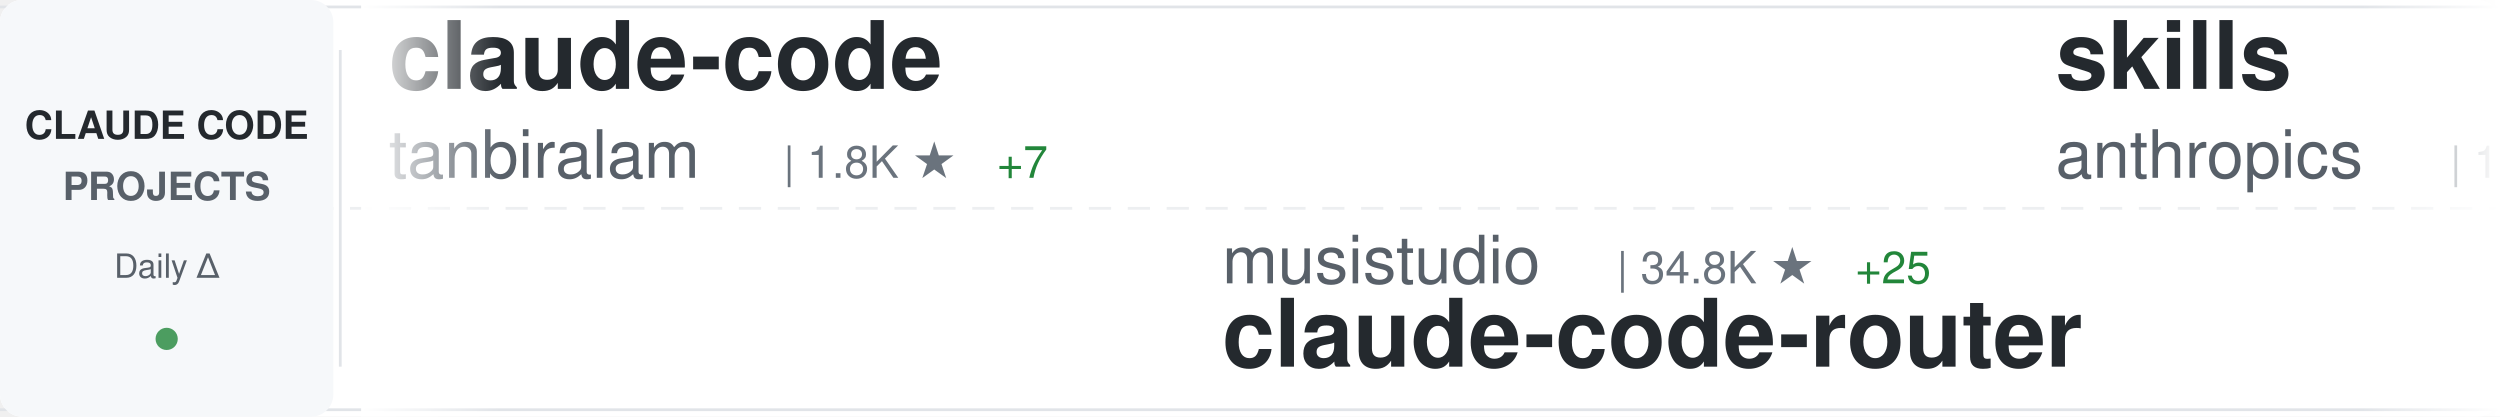
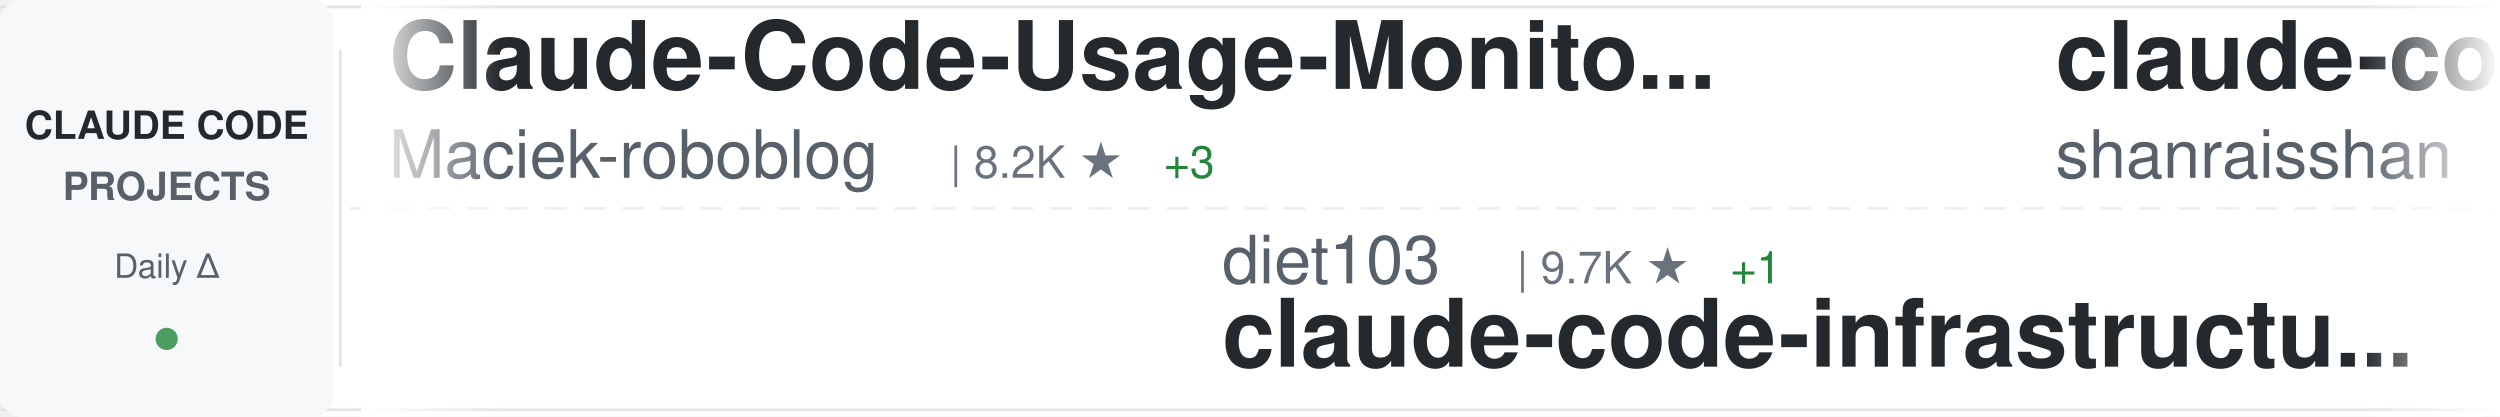
<svg xmlns="http://www.w3.org/2000/svg" width="900" height="150">
  <defs>
    <linearGradient id="awesomeLeftFade" x1="0%" y1="0%" x2="100%" y2="0%">
      <stop offset="0%" style="stop-color:#ffffff;stop-opacity:1" />
      <stop offset="100%" style="stop-color:#ffffff;stop-opacity:0" />
    </linearGradient>
    <linearGradient id="awesomeRightFade" x1="0%" y1="0%" x2="100%" y2="0%">
      <stop offset="0%" style="stop-color:#ffffff;stop-opacity:0" />
      <stop offset="100%" style="stop-color:#ffffff;stop-opacity:1" />
    </linearGradient>
  </defs>
  <rect width="900" height="150" fill="#ffffff" rx="8" />
  <rect x="0" y="2" width="900" height="1" fill="#e1e4e8" />
  <rect x="0" y="147" width="900" height="1" fill="#e1e4e8" />
  <line x1="0" y1="75" x2="900" y2="75" stroke="#e1e4e8" stroke-width="1" stroke-dasharray="8 6" opacity="0.6" />
  <rect x="0" y="0" width="120" height="150" fill="#f6f8fa" rx="8" />
  <text x="60" y="50" font-family="-apple-system, BlinkMacSystemFont, 'Segoe UI', Helvetica, Arial, sans-serif" font-size="14" font-weight="600" fill="#24292e" text-anchor="middle">CLAUDE CODE</text>
  <text x="60" y="72" font-family="-apple-system, BlinkMacSystemFont, 'Segoe UI', Helvetica, Arial, sans-serif" font-size="14" font-weight="600" fill="#586069" text-anchor="middle">PROJECTS</text>
  <text x="60" y="100" font-family="-apple-system, BlinkMacSystemFont, 'Segoe UI', Helvetica, Arial, sans-serif" font-size="12" font-weight="500" fill="#586069" text-anchor="middle">Daily Δ</text>
  <circle cx="60" cy="122" r="4" fill="#22863a" opacity="0.8" />
  <rect x="122" y="18" width="1" height="114" fill="#e1e4e8" />
  <clipPath id="awesomeTickerClip">
    <rect x="130" y="0" width="770" height="150" />
  </clipPath>
  <g clip-path="url(#awesomeTickerClip)">
    <g id="awesomeTickerItems">
      <animateTransform attributeName="transform" attributeType="XML" type="translate" from="0 0" to="-3000 0" dur="54s" repeatCount="indefinite" />
      <g transform="translate(0, 0)">
-         <text x="140" y="32" font-family="-apple-system, BlinkMacSystemFont, 'Segoe UI', Helvetica, Arial, sans-serif" font-size="34" font-weight="600" fill="#24292e">claude-code</text>
-         <text x="140" y="64" font-family="-apple-system, BlinkMacSystemFont, 'Segoe UI', Helvetica, Arial, sans-serif" font-size="24" font-weight="400" fill="#586069">tanbiralam</text>
-         <text x="282" y="64" font-family="-apple-system, BlinkMacSystemFont, 'Segoe UI', Helvetica, Arial, sans-serif" font-size="16" font-weight="500" fill="#6a737d">| 1.8K ★</text>
-         <text x="359" y="64" font-family="-apple-system, BlinkMacSystemFont, 'Segoe UI', Helvetica, Arial, sans-serif" font-size="16" font-weight="500" fill="#22863a"> +7</text>
+         <text x="140" y="32" font-family="-apple-system, BlinkMacSystemFont, 'Segoe UI', Helvetica, Arial, sans-serif" font-size="34" font-weight="600" fill="#24292e">Claude-Code-Usage-Monito...</text>
+         <text x="140" y="64" font-family="-apple-system, BlinkMacSystemFont, 'Segoe UI', Helvetica, Arial, sans-serif" font-size="24" font-weight="400" fill="#586069">Maciek-roboblog</text>
+         <text x="342" y="64" font-family="-apple-system, BlinkMacSystemFont, 'Segoe UI', Helvetica, Arial, sans-serif" font-size="16" font-weight="500" fill="#6a737d">| 8.2K ★</text>
+         <text x="419" y="64" font-family="-apple-system, BlinkMacSystemFont, 'Segoe UI', Helvetica, Arial, sans-serif" font-size="16" font-weight="500" fill="#22863a"> +3</text>
      </g>
      <g transform="translate(300, 0)">
-         <text x="140" y="102" font-family="-apple-system, BlinkMacSystemFont, 'Segoe UI', Helvetica, Arial, sans-serif" font-size="24" font-weight="400" fill="#586069">musistudio</text>
-         <text x="282" y="102" font-family="-apple-system, BlinkMacSystemFont, 'Segoe UI', Helvetica, Arial, sans-serif" font-size="16" font-weight="500" fill="#6a737d">| 34.8K ★</text>
-         <text x="368" y="102" font-family="-apple-system, BlinkMacSystemFont, 'Segoe UI', Helvetica, Arial, sans-serif" font-size="16" font-weight="500" fill="#22863a"> +25</text>
-         <text x="140" y="132" font-family="-apple-system, BlinkMacSystemFont, 'Segoe UI', Helvetica, Arial, sans-serif" font-size="34" font-weight="600" fill="#24292e">claude-code-router</text>
+         <text x="140" y="102" font-family="-apple-system, BlinkMacSystemFont, 'Segoe UI', Helvetica, Arial, sans-serif" font-size="24" font-weight="400" fill="#586069">diet103</text>
+         <text x="246" y="102" font-family="-apple-system, BlinkMacSystemFont, 'Segoe UI', Helvetica, Arial, sans-serif" font-size="16" font-weight="500" fill="#6a737d">| 9.7K ★</text>
+         <text x="323" y="102" font-family="-apple-system, BlinkMacSystemFont, 'Segoe UI', Helvetica, Arial, sans-serif" font-size="16" font-weight="500" fill="#22863a"> +1</text>
+         <text x="140" y="132" font-family="-apple-system, BlinkMacSystemFont, 'Segoe UI', Helvetica, Arial, sans-serif" font-size="34" font-weight="600" fill="#24292e">claude-code-infrastructu...</text>
      </g>
      <g transform="translate(600, 0)">
-         <text x="140" y="32" font-family="-apple-system, BlinkMacSystemFont, 'Segoe UI', Helvetica, Arial, sans-serif" font-size="34" font-weight="600" fill="#24292e">skills</text>
-         <text x="140" y="64" font-family="-apple-system, BlinkMacSystemFont, 'Segoe UI', Helvetica, Arial, sans-serif" font-size="24" font-weight="400" fill="#586069">anthropics</text>
-         <text x="282" y="64" font-family="-apple-system, BlinkMacSystemFont, 'Segoe UI', Helvetica, Arial, sans-serif" font-size="16" font-weight="500" fill="#6a737d">| 147.2K ★</text>
-         <text x="377" y="64" font-family="-apple-system, BlinkMacSystemFont, 'Segoe UI', Helvetica, Arial, sans-serif" font-size="16" font-weight="500" fill="#22863a"> +326</text>
+         <text x="140" y="32" font-family="-apple-system, BlinkMacSystemFont, 'Segoe UI', Helvetica, Arial, sans-serif" font-size="34" font-weight="600" fill="#24292e">claude-code-best-practic...</text>
+         <text x="140" y="64" font-family="-apple-system, BlinkMacSystemFont, 'Segoe UI', Helvetica, Arial, sans-serif" font-size="24" font-weight="400" fill="#586069">shanraisshan</text>
+         <text x="306" y="64" font-family="-apple-system, BlinkMacSystemFont, 'Segoe UI', Helvetica, Arial, sans-serif" font-size="16" font-weight="500" fill="#6a737d">| 56.7K ★</text>
+         <text x="392" y="64" font-family="-apple-system, BlinkMacSystemFont, 'Segoe UI', Helvetica, Arial, sans-serif" font-size="16" font-weight="500" fill="#22863a"> +148</text>
      </g>
      <g transform="translate(900, 0)">
-         <text x="140" y="102" font-family="-apple-system, BlinkMacSystemFont, 'Segoe UI', Helvetica, Arial, sans-serif" font-size="24" font-weight="400" fill="#586069">disler</text>
-         <text x="234" y="102" font-family="-apple-system, BlinkMacSystemFont, 'Segoe UI', Helvetica, Arial, sans-serif" font-size="16" font-weight="500" fill="#6a737d">| 1.3K ★</text>
-         <text x="311" y="102" font-family="-apple-system, BlinkMacSystemFont, 'Segoe UI', Helvetica, Arial, sans-serif" font-size="16" font-weight="500" fill="#22863a"> +3</text>
-         <text x="140" y="132" font-family="-apple-system, BlinkMacSystemFont, 'Segoe UI', Helvetica, Arial, sans-serif" font-size="34" font-weight="600" fill="#24292e">pi-vs-claude-code</text>
+         <text x="140" y="102" font-family="-apple-system, BlinkMacSystemFont, 'Segoe UI', Helvetica, Arial, sans-serif" font-size="24" font-weight="400" fill="#586069">LING71671</text>
+         <text x="270" y="102" font-family="-apple-system, BlinkMacSystemFont, 'Segoe UI', Helvetica, Arial, sans-serif" font-size="16" font-weight="500" fill="#6a737d">| 875 ★</text>
+         <text x="338" y="102" font-family="-apple-system, BlinkMacSystemFont, 'Segoe UI', Helvetica, Arial, sans-serif" font-size="16" font-weight="500" fill="#22863a"> +1</text>
+         <text x="140" y="132" font-family="-apple-system, BlinkMacSystemFont, 'Segoe UI', Helvetica, Arial, sans-serif" font-size="34" font-weight="600" fill="#24292e">Open-ClaudeCode</text>
      </g>
      <g transform="translate(1200, 0)">
-         <text x="140" y="32" font-family="-apple-system, BlinkMacSystemFont, 'Segoe UI', Helvetica, Arial, sans-serif" font-size="34" font-weight="600" fill="#24292e">Claude-Code-Usage-Monito...</text>
-         <text x="140" y="64" font-family="-apple-system, BlinkMacSystemFont, 'Segoe UI', Helvetica, Arial, sans-serif" font-size="24" font-weight="400" fill="#586069">Maciek-roboblog</text>
-         <text x="342" y="64" font-family="-apple-system, BlinkMacSystemFont, 'Segoe UI', Helvetica, Arial, sans-serif" font-size="16" font-weight="500" fill="#6a737d">| 8.1K ★</text>
-         <text x="419" y="64" font-family="-apple-system, BlinkMacSystemFont, 'Segoe UI', Helvetica, Arial, sans-serif" font-size="16" font-weight="500" fill="#22863a"> +4</text>
-       </g>
-       <g transform="translate(1500, 0)">
-         <text x="140" y="102" font-family="-apple-system, BlinkMacSystemFont, 'Segoe UI', Helvetica, Arial, sans-serif" font-size="24" font-weight="400" fill="#586069">alex000kim</text>
-         <text x="282" y="102" font-family="-apple-system, BlinkMacSystemFont, 'Segoe UI', Helvetica, Arial, sans-serif" font-size="16" font-weight="500" fill="#6a737d">| 227 ★</text>
-         <text x="140" y="132" font-family="-apple-system, BlinkMacSystemFont, 'Segoe UI', Helvetica, Arial, sans-serif" font-size="34" font-weight="600" fill="#24292e">claude-code</text>
-       </g>
-       <g transform="translate(1800, 0)">
-         <text x="140" y="32" font-family="-apple-system, BlinkMacSystemFont, 'Segoe UI', Helvetica, Arial, sans-serif" font-size="34" font-weight="600" fill="#24292e">claude-code-proxy</text>
-         <text x="140" y="64" font-family="-apple-system, BlinkMacSystemFont, 'Segoe UI', Helvetica, Arial, sans-serif" font-size="24" font-weight="400" fill="#586069">1rgs</text>
-         <text x="210" y="64" font-family="-apple-system, BlinkMacSystemFont, 'Segoe UI', Helvetica, Arial, sans-serif" font-size="16" font-weight="500" fill="#6a737d">| 3.6K ★</text>
-         <text x="287" y="64" font-family="-apple-system, BlinkMacSystemFont, 'Segoe UI', Helvetica, Arial, sans-serif" font-size="16" font-weight="500" fill="#22863a"> +2</text>
-       </g>
-       <g transform="translate(2100, 0)">
-         <text x="140" y="102" font-family="-apple-system, BlinkMacSystemFont, 'Segoe UI', Helvetica, Arial, sans-serif" font-size="24" font-weight="400" fill="#586069">anthropics</text>
-         <text x="282" y="102" font-family="-apple-system, BlinkMacSystemFont, 'Segoe UI', Helvetica, Arial, sans-serif" font-size="16" font-weight="500" fill="#6a737d">| 7.9K ★</text>
-         <text x="359" y="102" font-family="-apple-system, BlinkMacSystemFont, 'Segoe UI', Helvetica, Arial, sans-serif" font-size="16" font-weight="500" fill="#22863a"> +12</text>
-         <text x="140" y="132" font-family="-apple-system, BlinkMacSystemFont, 'Segoe UI', Helvetica, Arial, sans-serif" font-size="34" font-weight="600" fill="#24292e">claude-code-action</text>
-       </g>
-       <g transform="translate(2400, 0)">
        <text x="140" y="32" font-family="-apple-system, BlinkMacSystemFont, 'Segoe UI', Helvetica, Arial, sans-serif" font-size="34" font-weight="600" fill="#24292e">claude-code</text>
        <text x="140" y="64" font-family="-apple-system, BlinkMacSystemFont, 'Segoe UI', Helvetica, Arial, sans-serif" font-size="24" font-weight="400" fill="#586069">VineeTagarwaL-code</text>
        <text x="378" y="64" font-family="-apple-system, BlinkMacSystemFont, 'Segoe UI', Helvetica, Arial, sans-serif" font-size="16" font-weight="500" fill="#6a737d">| 276 ★</text>
      </g>
+       <g transform="translate(1500, 0)">
+         <text x="140" y="102" font-family="-apple-system, BlinkMacSystemFont, 'Segoe UI', Helvetica, Arial, sans-serif" font-size="24" font-weight="400" fill="#586069">ghuntley</text>
+         <text x="258" y="102" font-family="-apple-system, BlinkMacSystemFont, 'Segoe UI', Helvetica, Arial, sans-serif" font-size="16" font-weight="500" fill="#6a737d">| 980 ★</text>
+         <text x="140" y="132" font-family="-apple-system, BlinkMacSystemFont, 'Segoe UI', Helvetica, Arial, sans-serif" font-size="34" font-weight="600" fill="#24292e">claude-code-source-code-...</text>
+       </g>
+       <g transform="translate(1800, 0)">
+         <text x="140" y="32" font-family="-apple-system, BlinkMacSystemFont, 'Segoe UI', Helvetica, Arial, sans-serif" font-size="34" font-weight="600" fill="#24292e">claude-code-webui</text>
+         <text x="140" y="64" font-family="-apple-system, BlinkMacSystemFont, 'Segoe UI', Helvetica, Arial, sans-serif" font-size="24" font-weight="400" fill="#586069">sugyan</text>
+         <text x="234" y="64" font-family="-apple-system, BlinkMacSystemFont, 'Segoe UI', Helvetica, Arial, sans-serif" font-size="16" font-weight="500" fill="#6a737d">| 1.1K ★</text>
+       </g>
+       <g transform="translate(2100, 0)">
+         <text x="140" y="102" font-family="-apple-system, BlinkMacSystemFont, 'Segoe UI', Helvetica, Arial, sans-serif" font-size="24" font-weight="400" fill="#586069">VoltAgent</text>
+         <text x="270" y="102" font-family="-apple-system, BlinkMacSystemFont, 'Segoe UI', Helvetica, Arial, sans-serif" font-size="16" font-weight="500" fill="#6a737d">| 21.3K ★</text>
+         <text x="356" y="102" font-family="-apple-system, BlinkMacSystemFont, 'Segoe UI', Helvetica, Arial, sans-serif" font-size="16" font-weight="500" fill="#22863a"> +46</text>
+         <text x="140" y="132" font-family="-apple-system, BlinkMacSystemFont, 'Segoe UI', Helvetica, Arial, sans-serif" font-size="34" font-weight="600" fill="#24292e">awesome-claude-code-suba...</text>
+       </g>
+       <g transform="translate(2400, 0)">
+         <text x="140" y="32" font-family="-apple-system, BlinkMacSystemFont, 'Segoe UI', Helvetica, Arial, sans-serif" font-size="34" font-weight="600" fill="#24292e">claude-code-from-source</text>
+         <text x="140" y="64" font-family="-apple-system, BlinkMacSystemFont, 'Segoe UI', Helvetica, Arial, sans-serif" font-size="24" font-weight="400" fill="#586069">alejandrobalderas</text>
+         <text x="366" y="64" font-family="-apple-system, BlinkMacSystemFont, 'Segoe UI', Helvetica, Arial, sans-serif" font-size="16" font-weight="500" fill="#6a737d">| 2.2K ★</text>
+         <text x="443" y="64" font-family="-apple-system, BlinkMacSystemFont, 'Segoe UI', Helvetica, Arial, sans-serif" font-size="16" font-weight="500" fill="#22863a"> +1</text>
+       </g>
      <g transform="translate(2700, 0)">
-         <text x="140" y="102" font-family="-apple-system, BlinkMacSystemFont, 'Segoe UI', Helvetica, Arial, sans-serif" font-size="24" font-weight="400" fill="#586069">yasasbanukaofficial</text>
-         <text x="390" y="102" font-family="-apple-system, BlinkMacSystemFont, 'Segoe UI', Helvetica, Arial, sans-serif" font-size="16" font-weight="500" fill="#6a737d">| 3.4K ★</text>
-         <text x="467" y="102" font-family="-apple-system, BlinkMacSystemFont, 'Segoe UI', Helvetica, Arial, sans-serif" font-size="16" font-weight="500" fill="#22863a"> +6</text>
-         <text x="140" y="132" font-family="-apple-system, BlinkMacSystemFont, 'Segoe UI', Helvetica, Arial, sans-serif" font-size="34" font-weight="600" fill="#24292e">claude-code</text>
+         <text x="140" y="102" font-family="-apple-system, BlinkMacSystemFont, 'Segoe UI', Helvetica, Arial, sans-serif" font-size="24" font-weight="400" fill="#586069">pengchengneo</text>
+         <text x="306" y="102" font-family="-apple-system, BlinkMacSystemFont, 'Segoe UI', Helvetica, Arial, sans-serif" font-size="16" font-weight="500" fill="#6a737d">| 1.5K ★</text>
+         <text x="383" y="102" font-family="-apple-system, BlinkMacSystemFont, 'Segoe UI', Helvetica, Arial, sans-serif" font-size="16" font-weight="500" fill="#22863a"> +3</text>
+         <text x="140" y="132" font-family="-apple-system, BlinkMacSystemFont, 'Segoe UI', Helvetica, Arial, sans-serif" font-size="34" font-weight="600" fill="#24292e">Claude-Code</text>
      </g>
      <g transform="translate(3000, 0)">
-         <text x="140" y="32" font-family="-apple-system, BlinkMacSystemFont, 'Segoe UI', Helvetica, Arial, sans-serif" font-size="34" font-weight="600" fill="#24292e">claude-code</text>
-         <text x="140" y="64" font-family="-apple-system, BlinkMacSystemFont, 'Segoe UI', Helvetica, Arial, sans-serif" font-size="24" font-weight="400" fill="#586069">tanbiralam</text>
-         <text x="282" y="64" font-family="-apple-system, BlinkMacSystemFont, 'Segoe UI', Helvetica, Arial, sans-serif" font-size="16" font-weight="500" fill="#6a737d">| 1.8K ★</text>
-         <text x="359" y="64" font-family="-apple-system, BlinkMacSystemFont, 'Segoe UI', Helvetica, Arial, sans-serif" font-size="16" font-weight="500" fill="#22863a"> +7</text>
+         <text x="140" y="32" font-family="-apple-system, BlinkMacSystemFont, 'Segoe UI', Helvetica, Arial, sans-serif" font-size="34" font-weight="600" fill="#24292e">Claude-Code-Usage-Monito...</text>
+         <text x="140" y="64" font-family="-apple-system, BlinkMacSystemFont, 'Segoe UI', Helvetica, Arial, sans-serif" font-size="24" font-weight="400" fill="#586069">Maciek-roboblog</text>
+         <text x="342" y="64" font-family="-apple-system, BlinkMacSystemFont, 'Segoe UI', Helvetica, Arial, sans-serif" font-size="16" font-weight="500" fill="#6a737d">| 8.2K ★</text>
+         <text x="419" y="64" font-family="-apple-system, BlinkMacSystemFont, 'Segoe UI', Helvetica, Arial, sans-serif" font-size="16" font-weight="500" fill="#22863a"> +3</text>
      </g>
      <g transform="translate(3300, 0)">
-         <text x="140" y="102" font-family="-apple-system, BlinkMacSystemFont, 'Segoe UI', Helvetica, Arial, sans-serif" font-size="24" font-weight="400" fill="#586069">musistudio</text>
-         <text x="282" y="102" font-family="-apple-system, BlinkMacSystemFont, 'Segoe UI', Helvetica, Arial, sans-serif" font-size="16" font-weight="500" fill="#6a737d">| 34.8K ★</text>
-         <text x="368" y="102" font-family="-apple-system, BlinkMacSystemFont, 'Segoe UI', Helvetica, Arial, sans-serif" font-size="16" font-weight="500" fill="#22863a"> +25</text>
-         <text x="140" y="132" font-family="-apple-system, BlinkMacSystemFont, 'Segoe UI', Helvetica, Arial, sans-serif" font-size="34" font-weight="600" fill="#24292e">claude-code-router</text>
+         <text x="140" y="102" font-family="-apple-system, BlinkMacSystemFont, 'Segoe UI', Helvetica, Arial, sans-serif" font-size="24" font-weight="400" fill="#586069">diet103</text>
+         <text x="246" y="102" font-family="-apple-system, BlinkMacSystemFont, 'Segoe UI', Helvetica, Arial, sans-serif" font-size="16" font-weight="500" fill="#6a737d">| 9.7K ★</text>
+         <text x="323" y="102" font-family="-apple-system, BlinkMacSystemFont, 'Segoe UI', Helvetica, Arial, sans-serif" font-size="16" font-weight="500" fill="#22863a"> +1</text>
+         <text x="140" y="132" font-family="-apple-system, BlinkMacSystemFont, 'Segoe UI', Helvetica, Arial, sans-serif" font-size="34" font-weight="600" fill="#24292e">claude-code-infrastructu...</text>
      </g>
      <g transform="translate(3600, 0)">
-         <text x="140" y="32" font-family="-apple-system, BlinkMacSystemFont, 'Segoe UI', Helvetica, Arial, sans-serif" font-size="34" font-weight="600" fill="#24292e">skills</text>
-         <text x="140" y="64" font-family="-apple-system, BlinkMacSystemFont, 'Segoe UI', Helvetica, Arial, sans-serif" font-size="24" font-weight="400" fill="#586069">anthropics</text>
-         <text x="282" y="64" font-family="-apple-system, BlinkMacSystemFont, 'Segoe UI', Helvetica, Arial, sans-serif" font-size="16" font-weight="500" fill="#6a737d">| 147.2K ★</text>
-         <text x="377" y="64" font-family="-apple-system, BlinkMacSystemFont, 'Segoe UI', Helvetica, Arial, sans-serif" font-size="16" font-weight="500" fill="#22863a"> +326</text>
+         <text x="140" y="32" font-family="-apple-system, BlinkMacSystemFont, 'Segoe UI', Helvetica, Arial, sans-serif" font-size="34" font-weight="600" fill="#24292e">claude-code-best-practic...</text>
+         <text x="140" y="64" font-family="-apple-system, BlinkMacSystemFont, 'Segoe UI', Helvetica, Arial, sans-serif" font-size="24" font-weight="400" fill="#586069">shanraisshan</text>
+         <text x="306" y="64" font-family="-apple-system, BlinkMacSystemFont, 'Segoe UI', Helvetica, Arial, sans-serif" font-size="16" font-weight="500" fill="#6a737d">| 56.7K ★</text>
+         <text x="392" y="64" font-family="-apple-system, BlinkMacSystemFont, 'Segoe UI', Helvetica, Arial, sans-serif" font-size="16" font-weight="500" fill="#22863a"> +148</text>
      </g>
      <g transform="translate(3900, 0)">
-         <text x="140" y="102" font-family="-apple-system, BlinkMacSystemFont, 'Segoe UI', Helvetica, Arial, sans-serif" font-size="24" font-weight="400" fill="#586069">disler</text>
-         <text x="234" y="102" font-family="-apple-system, BlinkMacSystemFont, 'Segoe UI', Helvetica, Arial, sans-serif" font-size="16" font-weight="500" fill="#6a737d">| 1.3K ★</text>
-         <text x="311" y="102" font-family="-apple-system, BlinkMacSystemFont, 'Segoe UI', Helvetica, Arial, sans-serif" font-size="16" font-weight="500" fill="#22863a"> +3</text>
-         <text x="140" y="132" font-family="-apple-system, BlinkMacSystemFont, 'Segoe UI', Helvetica, Arial, sans-serif" font-size="34" font-weight="600" fill="#24292e">pi-vs-claude-code</text>
+         <text x="140" y="102" font-family="-apple-system, BlinkMacSystemFont, 'Segoe UI', Helvetica, Arial, sans-serif" font-size="24" font-weight="400" fill="#586069">LING71671</text>
+         <text x="270" y="102" font-family="-apple-system, BlinkMacSystemFont, 'Segoe UI', Helvetica, Arial, sans-serif" font-size="16" font-weight="500" fill="#6a737d">| 875 ★</text>
+         <text x="338" y="102" font-family="-apple-system, BlinkMacSystemFont, 'Segoe UI', Helvetica, Arial, sans-serif" font-size="16" font-weight="500" fill="#22863a"> +1</text>
+         <text x="140" y="132" font-family="-apple-system, BlinkMacSystemFont, 'Segoe UI', Helvetica, Arial, sans-serif" font-size="34" font-weight="600" fill="#24292e">Open-ClaudeCode</text>
      </g>
    </g>
  </g>
  <rect x="130" y="0" width="50" height="150" fill="url(#awesomeLeftFade)" />
  <rect x="850" y="0" width="50" height="150" fill="url(#awesomeRightFade)" />
</svg>
